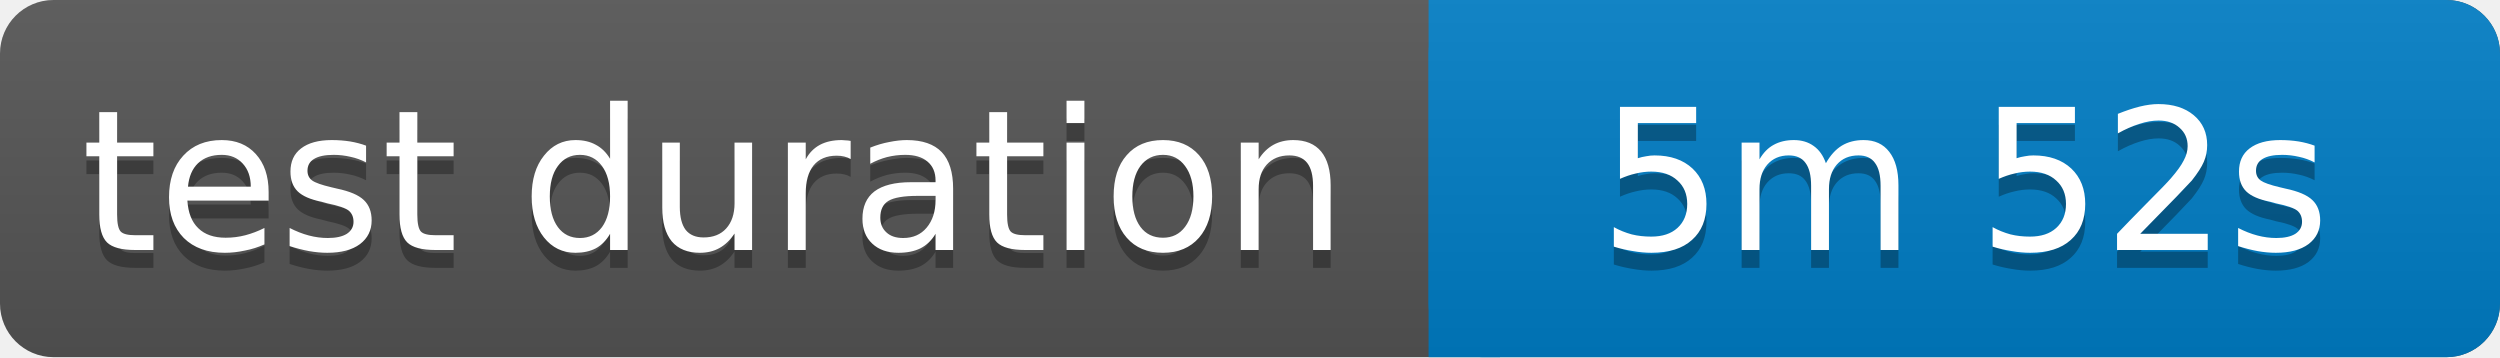
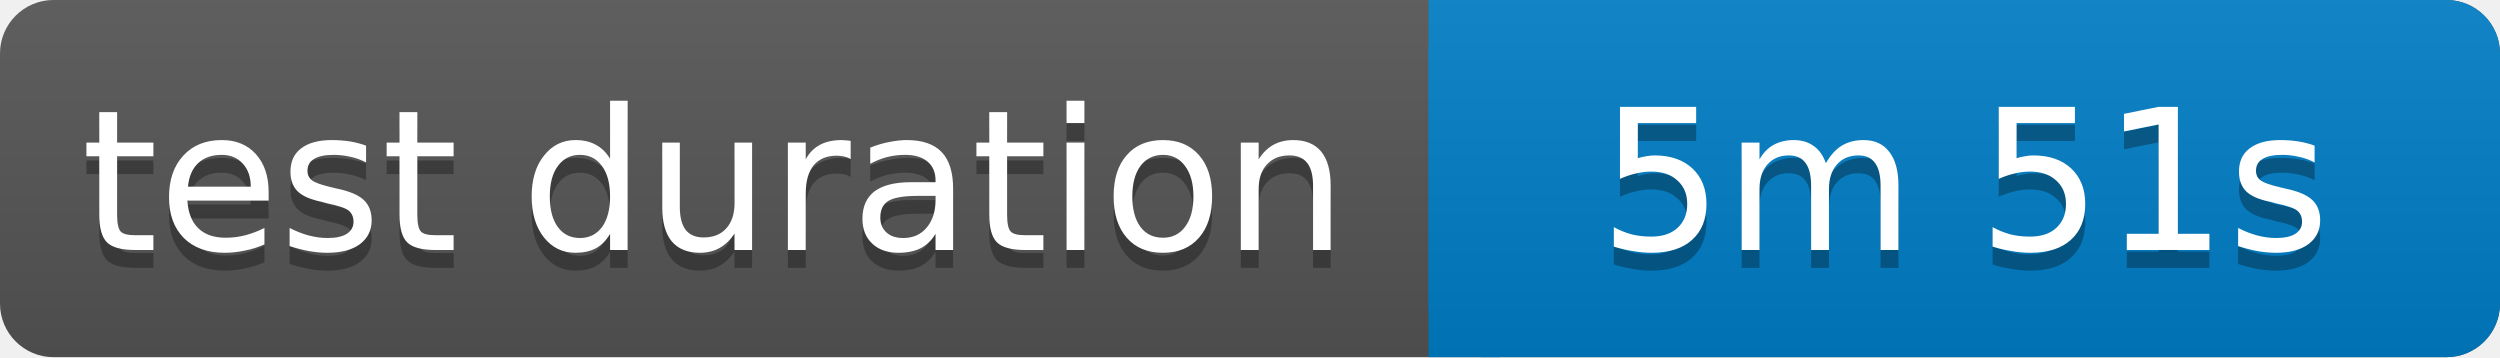
<svg xmlns="http://www.w3.org/2000/svg" width="140" height="20">
  <linearGradient id="b" x2="0" y2="100%">
    <stop offset="0" stop-color="#bbb" stop-opacity=".1" />
    <stop offset="1" stop-opacity=".1" />
  </linearGradient>
  <rect rx="3" width="140" height="20" fill="#555" />
  <rect rx="3" x="80" width="60" height="20" fill="#007ec6" />
  <path fill="#007ec6" d="M80 0h4v20h-4z" />
  <rect rx="3" width="140" height="20" fill="url(#b)" />
  <g fill="#fff" text-anchor="middle" font-family="Verdana,Geneva,DejaVu Sans,sans-serif" font-size="11">
    <text x="40" y="15" fill="#010101" fill-opacity=".3">test duration</text>
    <text x="40" y="14">test duration</text>
-     <text x="110" y="15" fill="#010101" fill-opacity=".3">5m 52s</text>
-     <text x="110" y="14">5m 52s</text>
+     <text x="110" y="15" fill="#010101" fill-opacity=".3">5m 51s</text>
+     <text x="110" y="14">5m 51s</text>
  </g>
</svg>
